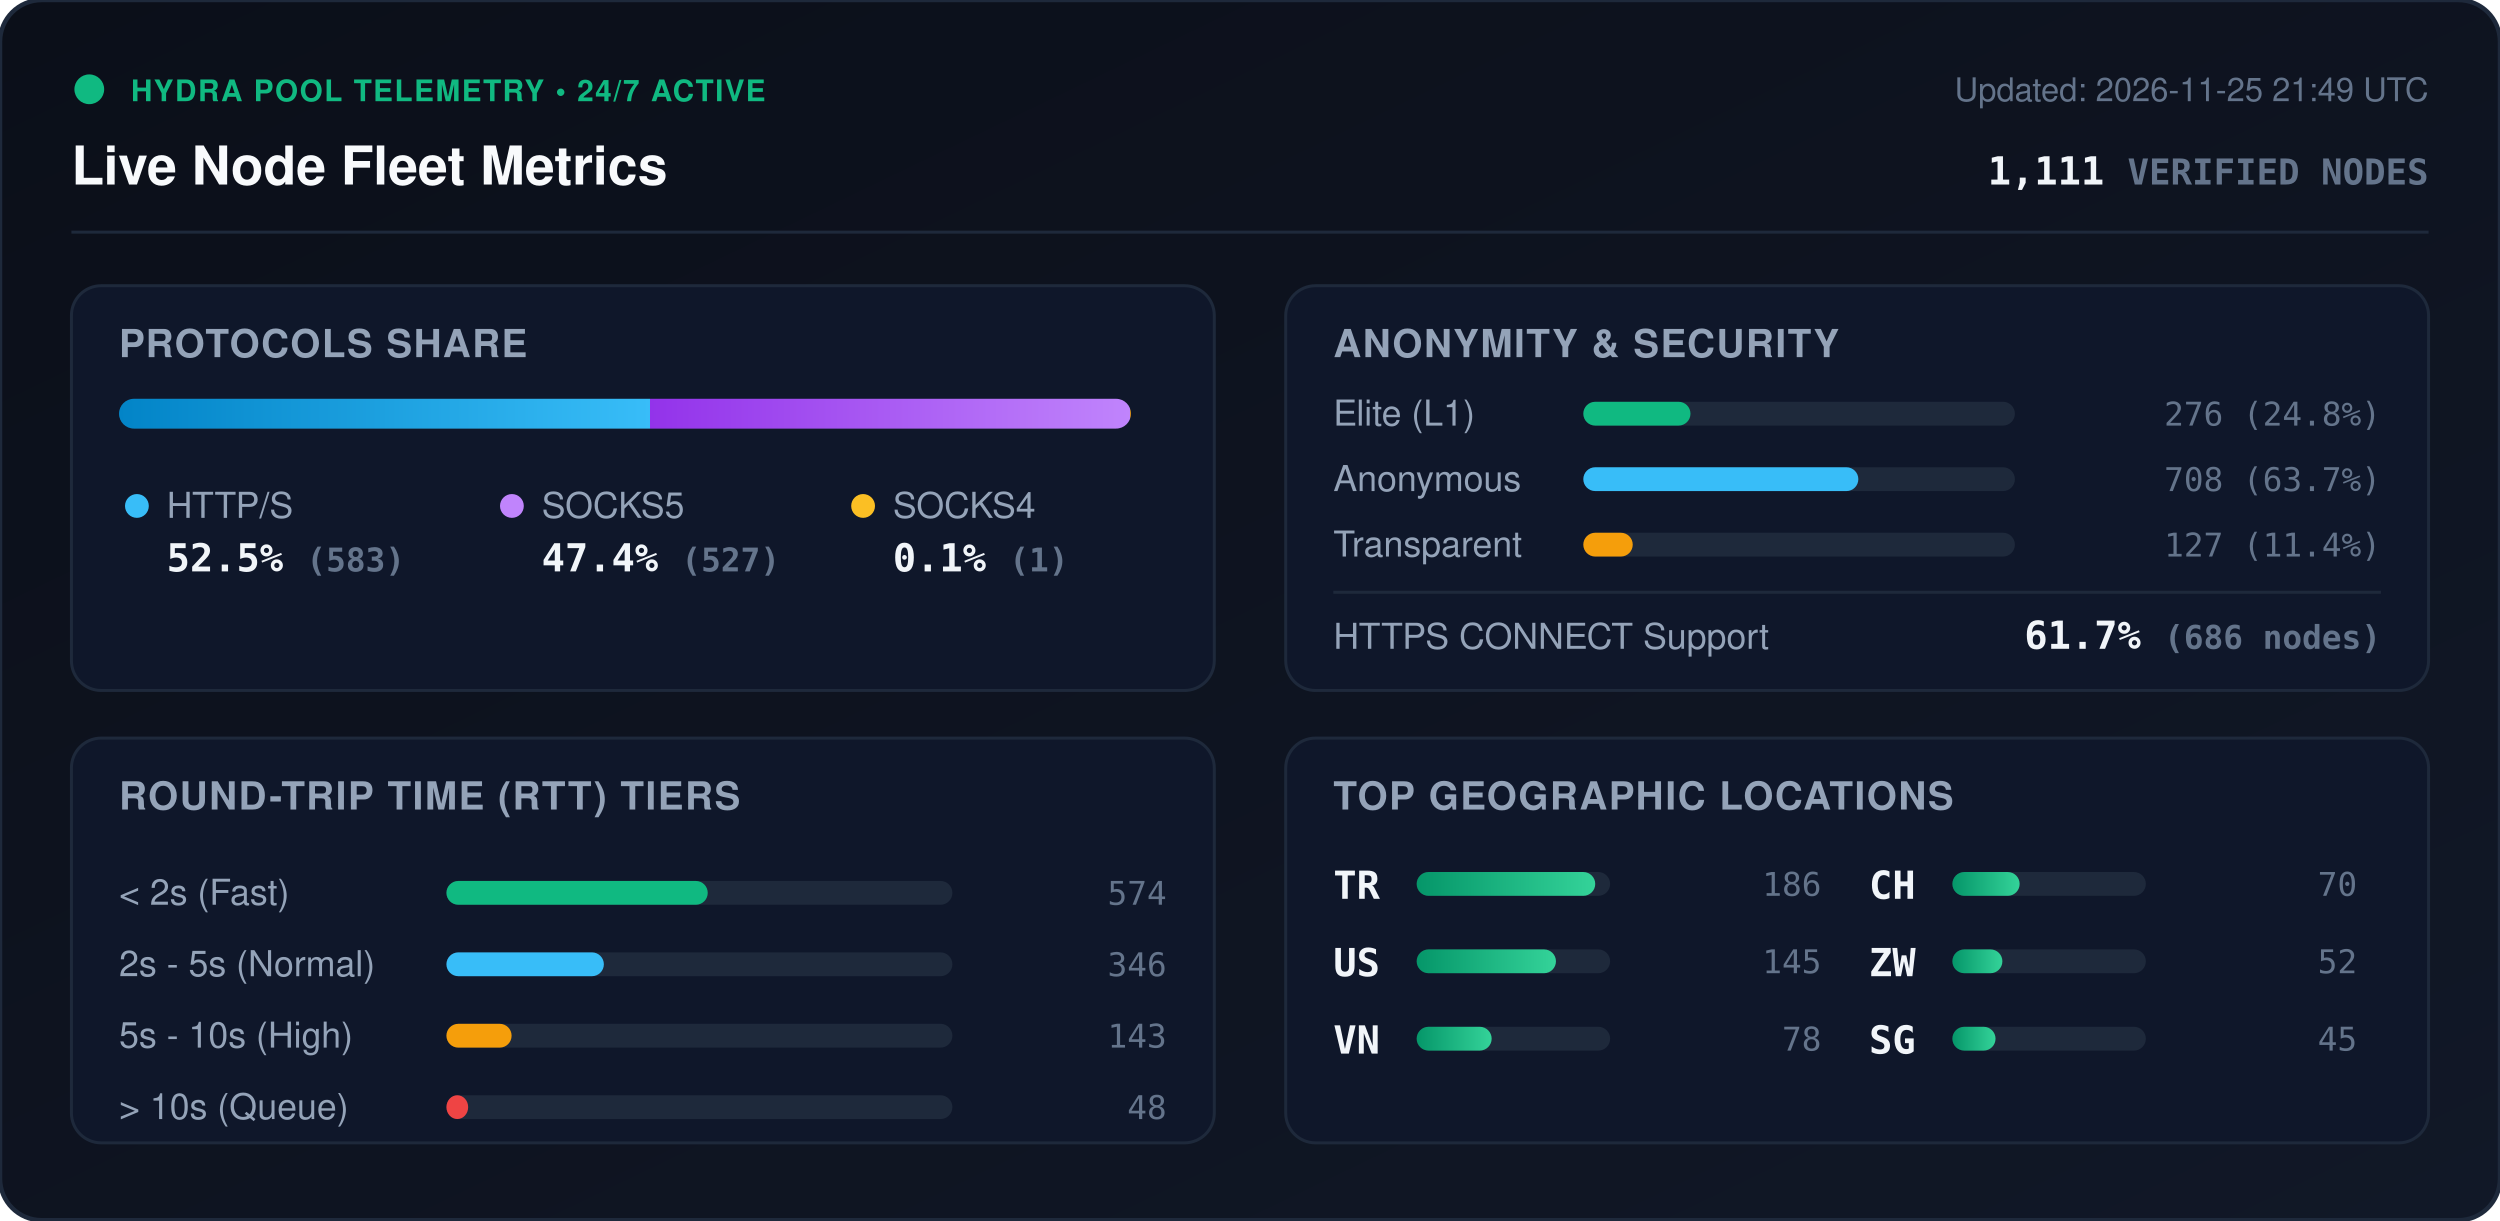
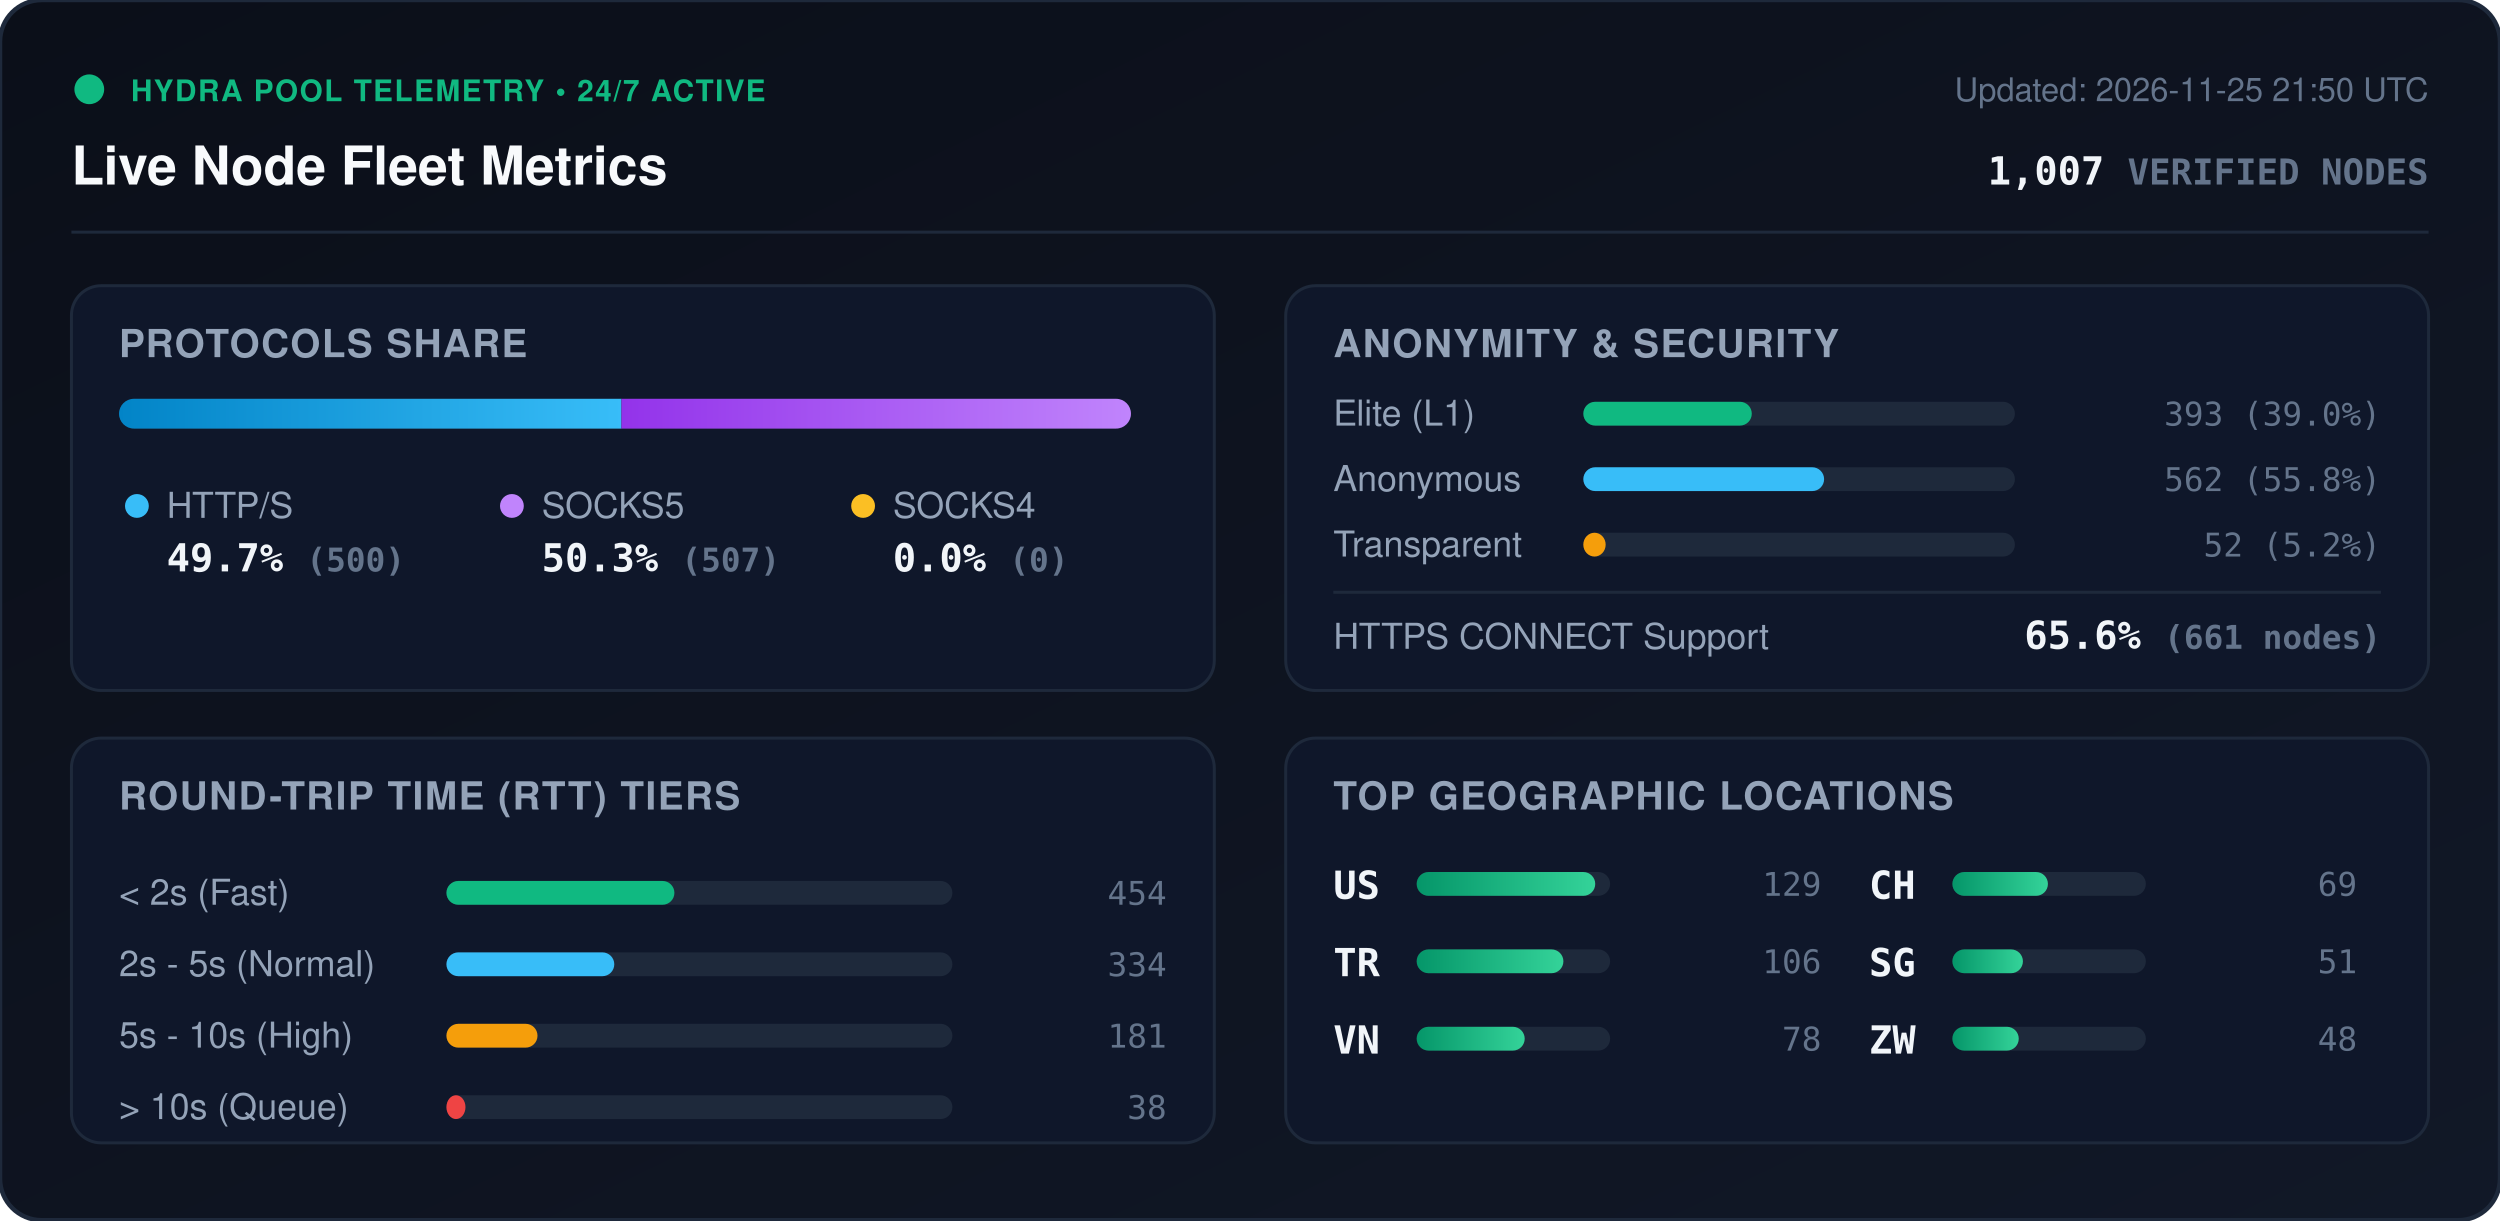
<svg xmlns="http://www.w3.org/2000/svg" viewBox="0 0 840 410" width="840" height="410" style="max-width: 100%; height: auto;">
  <defs>
    <linearGradient id="bg" x1="0%" y1="0%" x2="100%" y2="100%">
      <stop offset="0%" stop-color="#0b0f19" />
      <stop offset="100%" stop-color="#111827" />
    </linearGradient>
    <linearGradient id="bar-http" x1="0%" y1="0%" x2="100%" y2="0%">
      <stop offset="0%" stop-color="#0284c7" />
      <stop offset="100%" stop-color="#38bdf8" />
    </linearGradient>
    <linearGradient id="bar-socks5" x1="0%" y1="0%" x2="100%" y2="0%">
      <stop offset="0%" stop-color="#9333ea" />
      <stop offset="100%" stop-color="#c084fc" />
    </linearGradient>
    <linearGradient id="bar-socks4" x1="0%" y1="0%" x2="100%" y2="0%">
      <stop offset="0%" stop-color="#d97706" />
      <stop offset="100%" stop-color="#fbbf24" />
    </linearGradient>
    <linearGradient id="bar-green" x1="0%" y1="0%" x2="100%" y2="0%">
      <stop offset="0%" stop-color="#059669" />
      <stop offset="100%" stop-color="#34d399" />
    </linearGradient>
    <clipPath id="prog-track-clip">
      <rect width="340.0" height="10" rx="5" />
    </clipPath>
    <style>
      .title { font: 700 18px -apple-system, BlinkMacSystemFont, 'Segoe UI', Helvetica, Arial, sans-serif; fill: #f8fafc; }
      .sub { font: 500 11px -apple-system, BlinkMacSystemFont, 'Segoe UI', Helvetica, Arial, sans-serif; fill: #64748b; }
      .section-hdr { font: 600 13px -apple-system, BlinkMacSystemFont, 'Segoe UI', Helvetica, Arial, sans-serif; fill: #94a3b8; letter-spacing: 0.5px; }
      .metric-val { font: 700 13px -apple-system, BlinkMacSystemFont, 'Segoe UI', Helvetica, Arial, sans-serif; fill: #f1f5f9; }
      .metric-lbl { font: 500 12px -apple-system, BlinkMacSystemFont, 'Segoe UI', Helvetica, Arial, sans-serif; fill: #94a3b8; }
      .badge-txt { font: 700 10px -apple-system, BlinkMacSystemFont, 'Segoe UI', Helvetica, Arial, sans-serif; fill: #10b981; letter-spacing: 0.5px; }
      .mono { font-family: ui-monospace, SFMono-Regular, Menlo, Monaco, Consolas, monospace; }
      .pulse { animation: beacon 2s infinite ease-in-out; }
      @keyframes beacon { 0%, 100% { opacity: 1; } 50% { opacity: 0.35; } }
    </style>
  </defs>
  <rect width="840" height="410" rx="14" fill="url(#bg)" stroke="#1e293b" stroke-width="1.5" />
  <g transform="translate(24, 24)">
    <circle cx="6" cy="6" r="5" fill="#10b981" class="pulse" />
    <text x="20" y="10" class="badge-txt">HYDRA POOL TELEMETRY • 24/7 ACTIVE</text>
    <text x="0" y="38" class="title">Live Node Fleet Metrics</text>
-     <text x="792" y="10" text-anchor="end" class="sub">Updated: 2026-11-25 21:49 UTC</text>
-     <text x="792" y="38" text-anchor="end" class="metric-val mono" fill="#38bdf8">1,111 <tspan font-size="12" fill="#64748b">VERIFIED NODES</tspan>
+     <text x="792" y="10" text-anchor="end" class="sub">Updated: 2026-11-25 21:50 UTC</text>
+     <text x="792" y="38" text-anchor="end" class="metric-val mono" fill="#38bdf8">1,007 <tspan font-size="12" fill="#64748b">VERIFIED NODES</tspan>
    </text>
  </g>
  <line x1="24" y1="78" x2="816" y2="78" stroke="#1e293b" stroke-width="1" />
  <g transform="translate(24, 96)">
    <rect width="384" height="136" rx="10" fill="#0f172a" stroke="#1e293b" />
    <text x="16" y="24" class="section-hdr">PROTOCOLS SHARE</text>
    <g transform="translate(16, 38)">
      <rect width="340.0" height="10" rx="5" fill="#1e293b" />
      <g clip-path="url(#prog-track-clip)">
-         <rect x="0" width="178.4" height="10" fill="url(#bar-http)" />
-         <rect x="178.4" width="161.3" height="10" fill="url(#bar-socks5)" />
-         <rect x="339.7" width="0.3" height="10" fill="url(#bar-socks4)" />
+         <rect x="0" width="168.8" height="10" fill="url(#bar-http)" />
+         <rect x="168.8" width="171.2" height="10" fill="url(#bar-socks5)" />
+         <rect x="340.0" width="0.0" height="10" fill="url(#bar-socks4)" />
      </g>
    </g>
    <g transform="translate(16, 68)">
      <circle cx="6" cy="6" r="4" fill="#38bdf8" />
      <text x="16" y="10" class="metric-lbl">HTTP/S</text>
-       <text x="16" y="28" class="metric-val mono">52.5% <tspan font-size="11" fill="#64748b">(583)</tspan>
+       <text x="16" y="28" class="metric-val mono">49.7% <tspan font-size="11" fill="#64748b">(500)</tspan>
      </text>
      <circle cx="132" cy="6" r="4" fill="#c084fc" />
      <text x="142" y="10" class="metric-lbl">SOCKS5</text>
-       <text x="142" y="28" class="metric-val mono">47.4% <tspan font-size="11" fill="#64748b">(527)</tspan>
+       <text x="142" y="28" class="metric-val mono">50.3% <tspan font-size="11" fill="#64748b">(507)</tspan>
      </text>
      <circle cx="250" cy="6" r="4" fill="#fbbf24" />
      <text x="260" y="10" class="metric-lbl">SOCKS4</text>
-       <text x="260" y="28" class="metric-val mono">0.1% <tspan font-size="11" fill="#64748b">(1)</tspan>
+       <text x="260" y="28" class="metric-val mono">0.0% <tspan font-size="11" fill="#64748b">(0)</tspan>
      </text>
    </g>
  </g>
  <g transform="translate(432, 96)">
    <rect width="384" height="136" rx="10" fill="#0f172a" stroke="#1e293b" />
    <text x="16" y="24" class="section-hdr">ANONYMITY &amp; SECURITY</text>
    <text x="16" y="47" class="metric-lbl">Elite (L1)</text>
    <rect x="100" y="39" width="145.0" height="8" rx="4" fill="#1e293b" />
-     <rect x="100" y="39" width="36.0" height="8" rx="4" fill="#10b981" />
-     <text x="368" y="47" text-anchor="end" class="mono sub" fill="#e2e8f0">276 (24.8%)</text>
+     <rect x="100" y="39" width="56.6" height="8" rx="4" fill="#10b981" />
+     <text x="368" y="47" text-anchor="end" class="mono sub" fill="#e2e8f0">393 (39.0%)</text>
    <text x="16" y="69" class="metric-lbl">Anonymous</text>
    <rect x="100" y="61" width="145.0" height="8" rx="4" fill="#1e293b" />
-     <rect x="100" y="61" width="92.4" height="8" rx="4" fill="#38bdf8" />
-     <text x="368" y="69" text-anchor="end" class="mono sub" fill="#e2e8f0">708 (63.7%)</text>
+     <rect x="100" y="61" width="80.9" height="8" rx="4" fill="#38bdf8" />
+     <text x="368" y="69" text-anchor="end" class="mono sub" fill="#e2e8f0">562 (55.8%)</text>
    <text x="16" y="91" class="metric-lbl">Transparent</text>
    <rect x="100" y="83" width="145.0" height="8" rx="4" fill="#1e293b" />
-     <rect x="100" y="83" width="16.6" height="8" rx="4" fill="#f59e0b" />
-     <text x="368" y="91" text-anchor="end" class="mono sub" fill="#e2e8f0">127 (11.4%)</text>
+     <rect x="100" y="83" width="7.5" height="8" rx="4" fill="#f59e0b" />
+     <text x="368" y="91" text-anchor="end" class="mono sub" fill="#e2e8f0">52 (5.2%)</text>
    <line x1="16" y1="103" x2="368" y2="103" stroke="#1e293b" stroke-width="1" />
    <text x="16" y="122" class="metric-lbl">HTTPS CONNECT Support</text>
-     <text x="368" y="122" text-anchor="end" class="metric-val mono" fill="#34d399">61.7% <tspan font-size="11" fill="#64748b">(686 nodes)</tspan>
+     <text x="368" y="122" text-anchor="end" class="metric-val mono" fill="#34d399">65.6% <tspan font-size="11" fill="#64748b">(661 nodes)</tspan>
    </text>
  </g>
  <g transform="translate(24, 248)">
    <rect width="384" height="136" rx="10" fill="#0f172a" stroke="#1e293b" />
    <text x="16" y="24" class="section-hdr">ROUND-TRIP TIME (RTT) TIERS</text>
    <g transform="translate(16, 42)">
      <text x="0" y="14" class="metric-lbl">&lt; 2s (Fast)</text>
      <rect x="110" y="6" width="170" height="8" rx="4" fill="#1e293b" />
-       <rect x="110" y="6" width="87.8" height="8" rx="4" fill="#10b981" />
-       <text x="352" y="14" text-anchor="end" class="mono sub">574</text>
+       <rect x="110" y="6" width="76.6" height="8" rx="4" fill="#10b981" />
+       <text x="352" y="14" text-anchor="end" class="mono sub">454</text>
      <text x="0" y="38" class="metric-lbl">2s - 5s (Normal)</text>
      <rect x="110" y="30" width="170" height="8" rx="4" fill="#1e293b" />
-       <rect x="110" y="30" width="52.9" height="8" rx="4" fill="#38bdf8" />
-       <text x="352" y="38" text-anchor="end" class="mono sub">346</text>
+       <rect x="110" y="30" width="56.4" height="8" rx="4" fill="#38bdf8" />
+       <text x="352" y="38" text-anchor="end" class="mono sub">334</text>
      <text x="0" y="62" class="metric-lbl">5s - 10s (High)</text>
      <rect x="110" y="54" width="170" height="8" rx="4" fill="#1e293b" />
-       <rect x="110" y="54" width="21.9" height="8" rx="4" fill="#f59e0b" />
-       <text x="352" y="62" text-anchor="end" class="mono sub">143</text>
+       <rect x="110" y="54" width="30.6" height="8" rx="4" fill="#f59e0b" />
+       <text x="352" y="62" text-anchor="end" class="mono sub">181</text>
      <text x="0" y="86" class="metric-lbl">&gt; 10s (Queue)</text>
      <rect x="110" y="78" width="170" height="8" rx="4" fill="#1e293b" />
-       <rect x="110" y="78" width="7.3" height="8" rx="4" fill="#ef4444" />
-       <text x="352" y="86" text-anchor="end" class="mono sub">48</text>
+       <rect x="110" y="78" width="6.4" height="8" rx="4" fill="#ef4444" />
+       <text x="352" y="86" text-anchor="end" class="mono sub">38</text>
    </g>
  </g>
  <g transform="translate(432, 248)">
    <rect width="384" height="136" rx="10" fill="#0f172a" stroke="#1e293b" />
    <text x="16" y="24" class="section-hdr">TOP GEOGRAPHIC LOCATIONS</text>
    <g transform="translate(16, 42)">
      <g transform="translate(0, 0)">
+         <text x="0" y="12" class="mono metric-val" font-size="12">US</text>
+         <rect x="28" y="3" width="65" height="8" rx="4" fill="#1e293b" />
+         <rect x="28" y="3" width="60.0" height="8" rx="4" fill="url(#bar-green)" />
+         <text x="164" y="11" text-anchor="end" class="mono sub">129</text>
+       </g>
+       <g transform="translate(0, 26)">
        <text x="0" y="12" class="mono metric-val" font-size="12">TR</text>
        <rect x="28" y="3" width="65" height="8" rx="4" fill="#1e293b" />
-         <rect x="28" y="3" width="60.0" height="8" rx="4" fill="url(#bar-green)" />
-         <text x="164" y="11" text-anchor="end" class="mono sub">186</text>
-       </g>
-       <g transform="translate(0, 26)">
-         <text x="0" y="12" class="mono metric-val" font-size="12">US</text>
-         <rect x="28" y="3" width="65" height="8" rx="4" fill="#1e293b" />
-         <rect x="28" y="3" width="46.8" height="8" rx="4" fill="url(#bar-green)" />
-         <text x="164" y="11" text-anchor="end" class="mono sub">145</text>
+         <rect x="28" y="3" width="49.3" height="8" rx="4" fill="url(#bar-green)" />
+         <text x="164" y="11" text-anchor="end" class="mono sub">106</text>
      </g>
      <g transform="translate(0, 52)">
        <text x="0" y="12" class="mono metric-val" font-size="12">VN</text>
        <rect x="28" y="3" width="65" height="8" rx="4" fill="#1e293b" />
-         <rect x="28" y="3" width="25.2" height="8" rx="4" fill="url(#bar-green)" />
+         <rect x="28" y="3" width="36.3" height="8" rx="4" fill="url(#bar-green)" />
        <text x="164" y="11" text-anchor="end" class="mono sub">78</text>
      </g>
      <g transform="translate(180, 0)">
        <text x="0" y="12" class="mono metric-val" font-size="12">CH</text>
        <rect x="28" y="3" width="65" height="8" rx="4" fill="#1e293b" />
-         <rect x="28" y="3" width="22.6" height="8" rx="4" fill="url(#bar-green)" />
-         <text x="164" y="11" text-anchor="end" class="mono sub">70</text>
+         <rect x="28" y="3" width="32.1" height="8" rx="4" fill="url(#bar-green)" />
+         <text x="164" y="11" text-anchor="end" class="mono sub">69</text>
      </g>
      <g transform="translate(180, 26)">
+         <text x="0" y="12" class="mono metric-val" font-size="12">SG</text>
+         <rect x="28" y="3" width="65" height="8" rx="4" fill="#1e293b" />
+         <rect x="28" y="3" width="23.7" height="8" rx="4" fill="url(#bar-green)" />
+         <text x="164" y="11" text-anchor="end" class="mono sub">51</text>
+       </g>
+       <g transform="translate(180, 52)">
        <text x="0" y="12" class="mono metric-val" font-size="12">ZW</text>
        <rect x="28" y="3" width="65" height="8" rx="4" fill="#1e293b" />
-         <rect x="28" y="3" width="16.8" height="8" rx="4" fill="url(#bar-green)" />
-         <text x="164" y="11" text-anchor="end" class="mono sub">52</text>
-       </g>
-       <g transform="translate(180, 52)">
-         <text x="0" y="12" class="mono metric-val" font-size="12">SG</text>
-         <rect x="28" y="3" width="65" height="8" rx="4" fill="#1e293b" />
-         <rect x="28" y="3" width="14.5" height="8" rx="4" fill="url(#bar-green)" />
-         <text x="164" y="11" text-anchor="end" class="mono sub">45</text>
+         <rect x="28" y="3" width="22.3" height="8" rx="4" fill="url(#bar-green)" />
+         <text x="164" y="11" text-anchor="end" class="mono sub">48</text>
      </g>
    </g>
  </g>
</svg>
